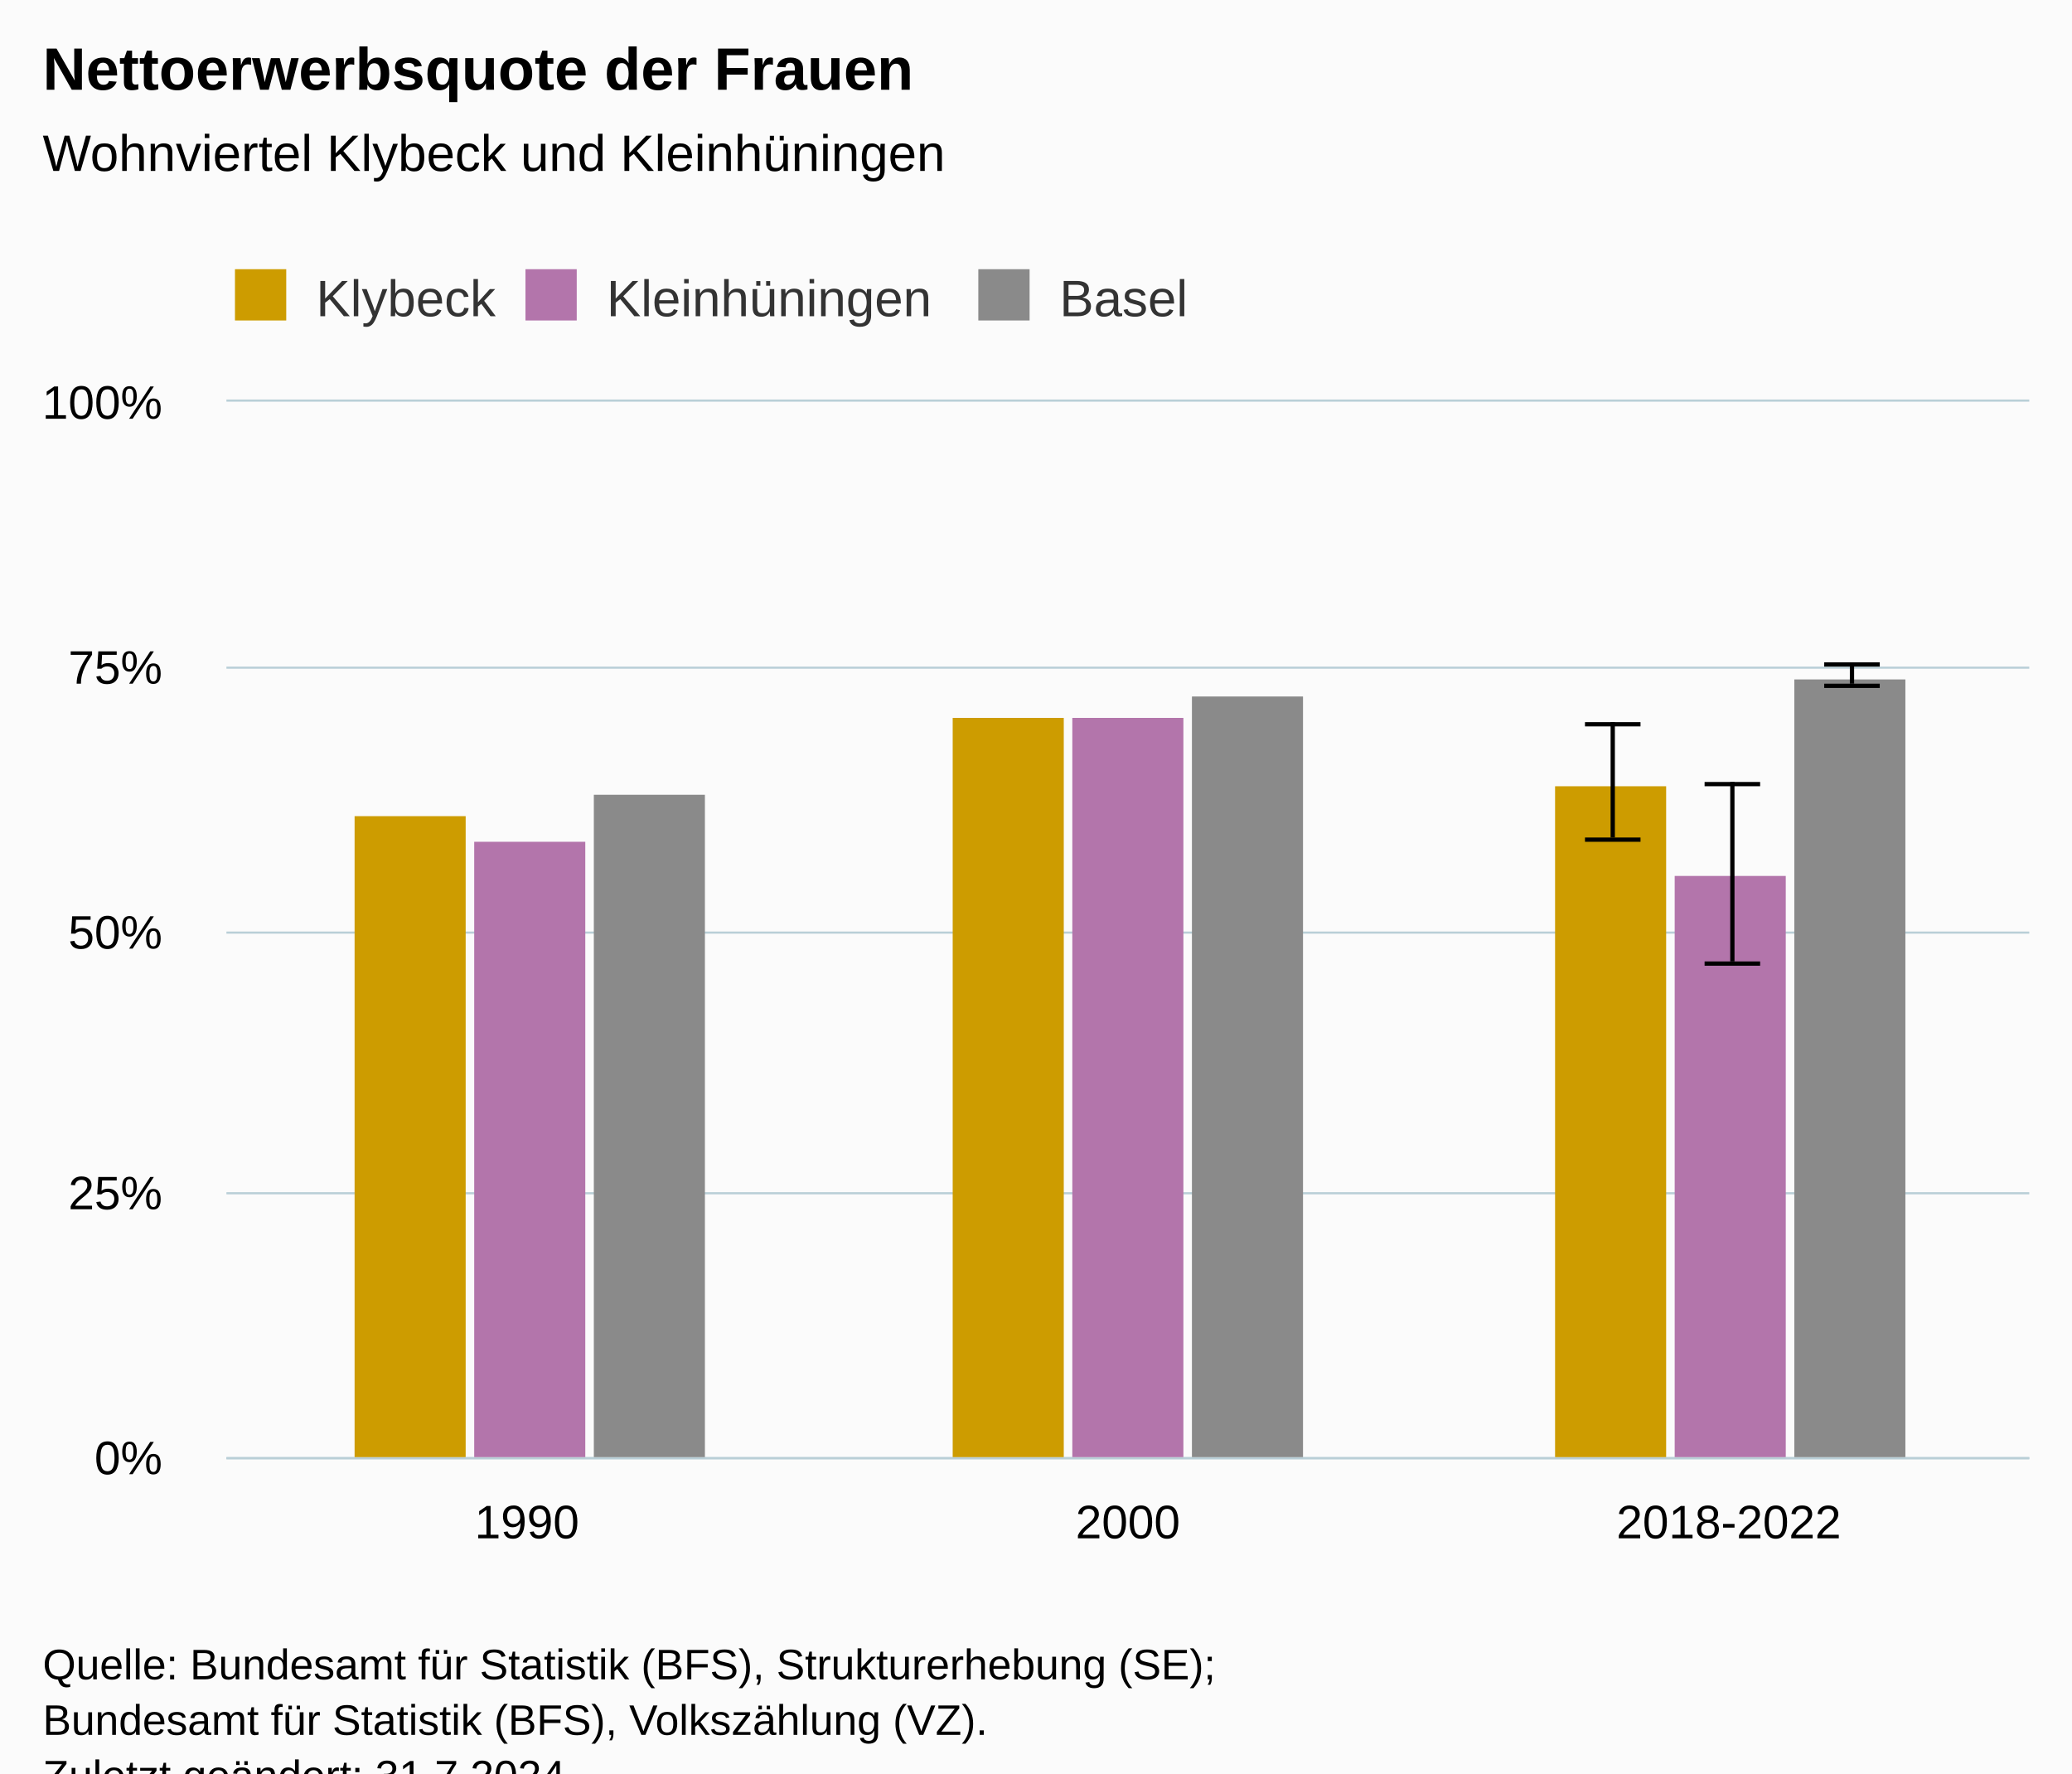
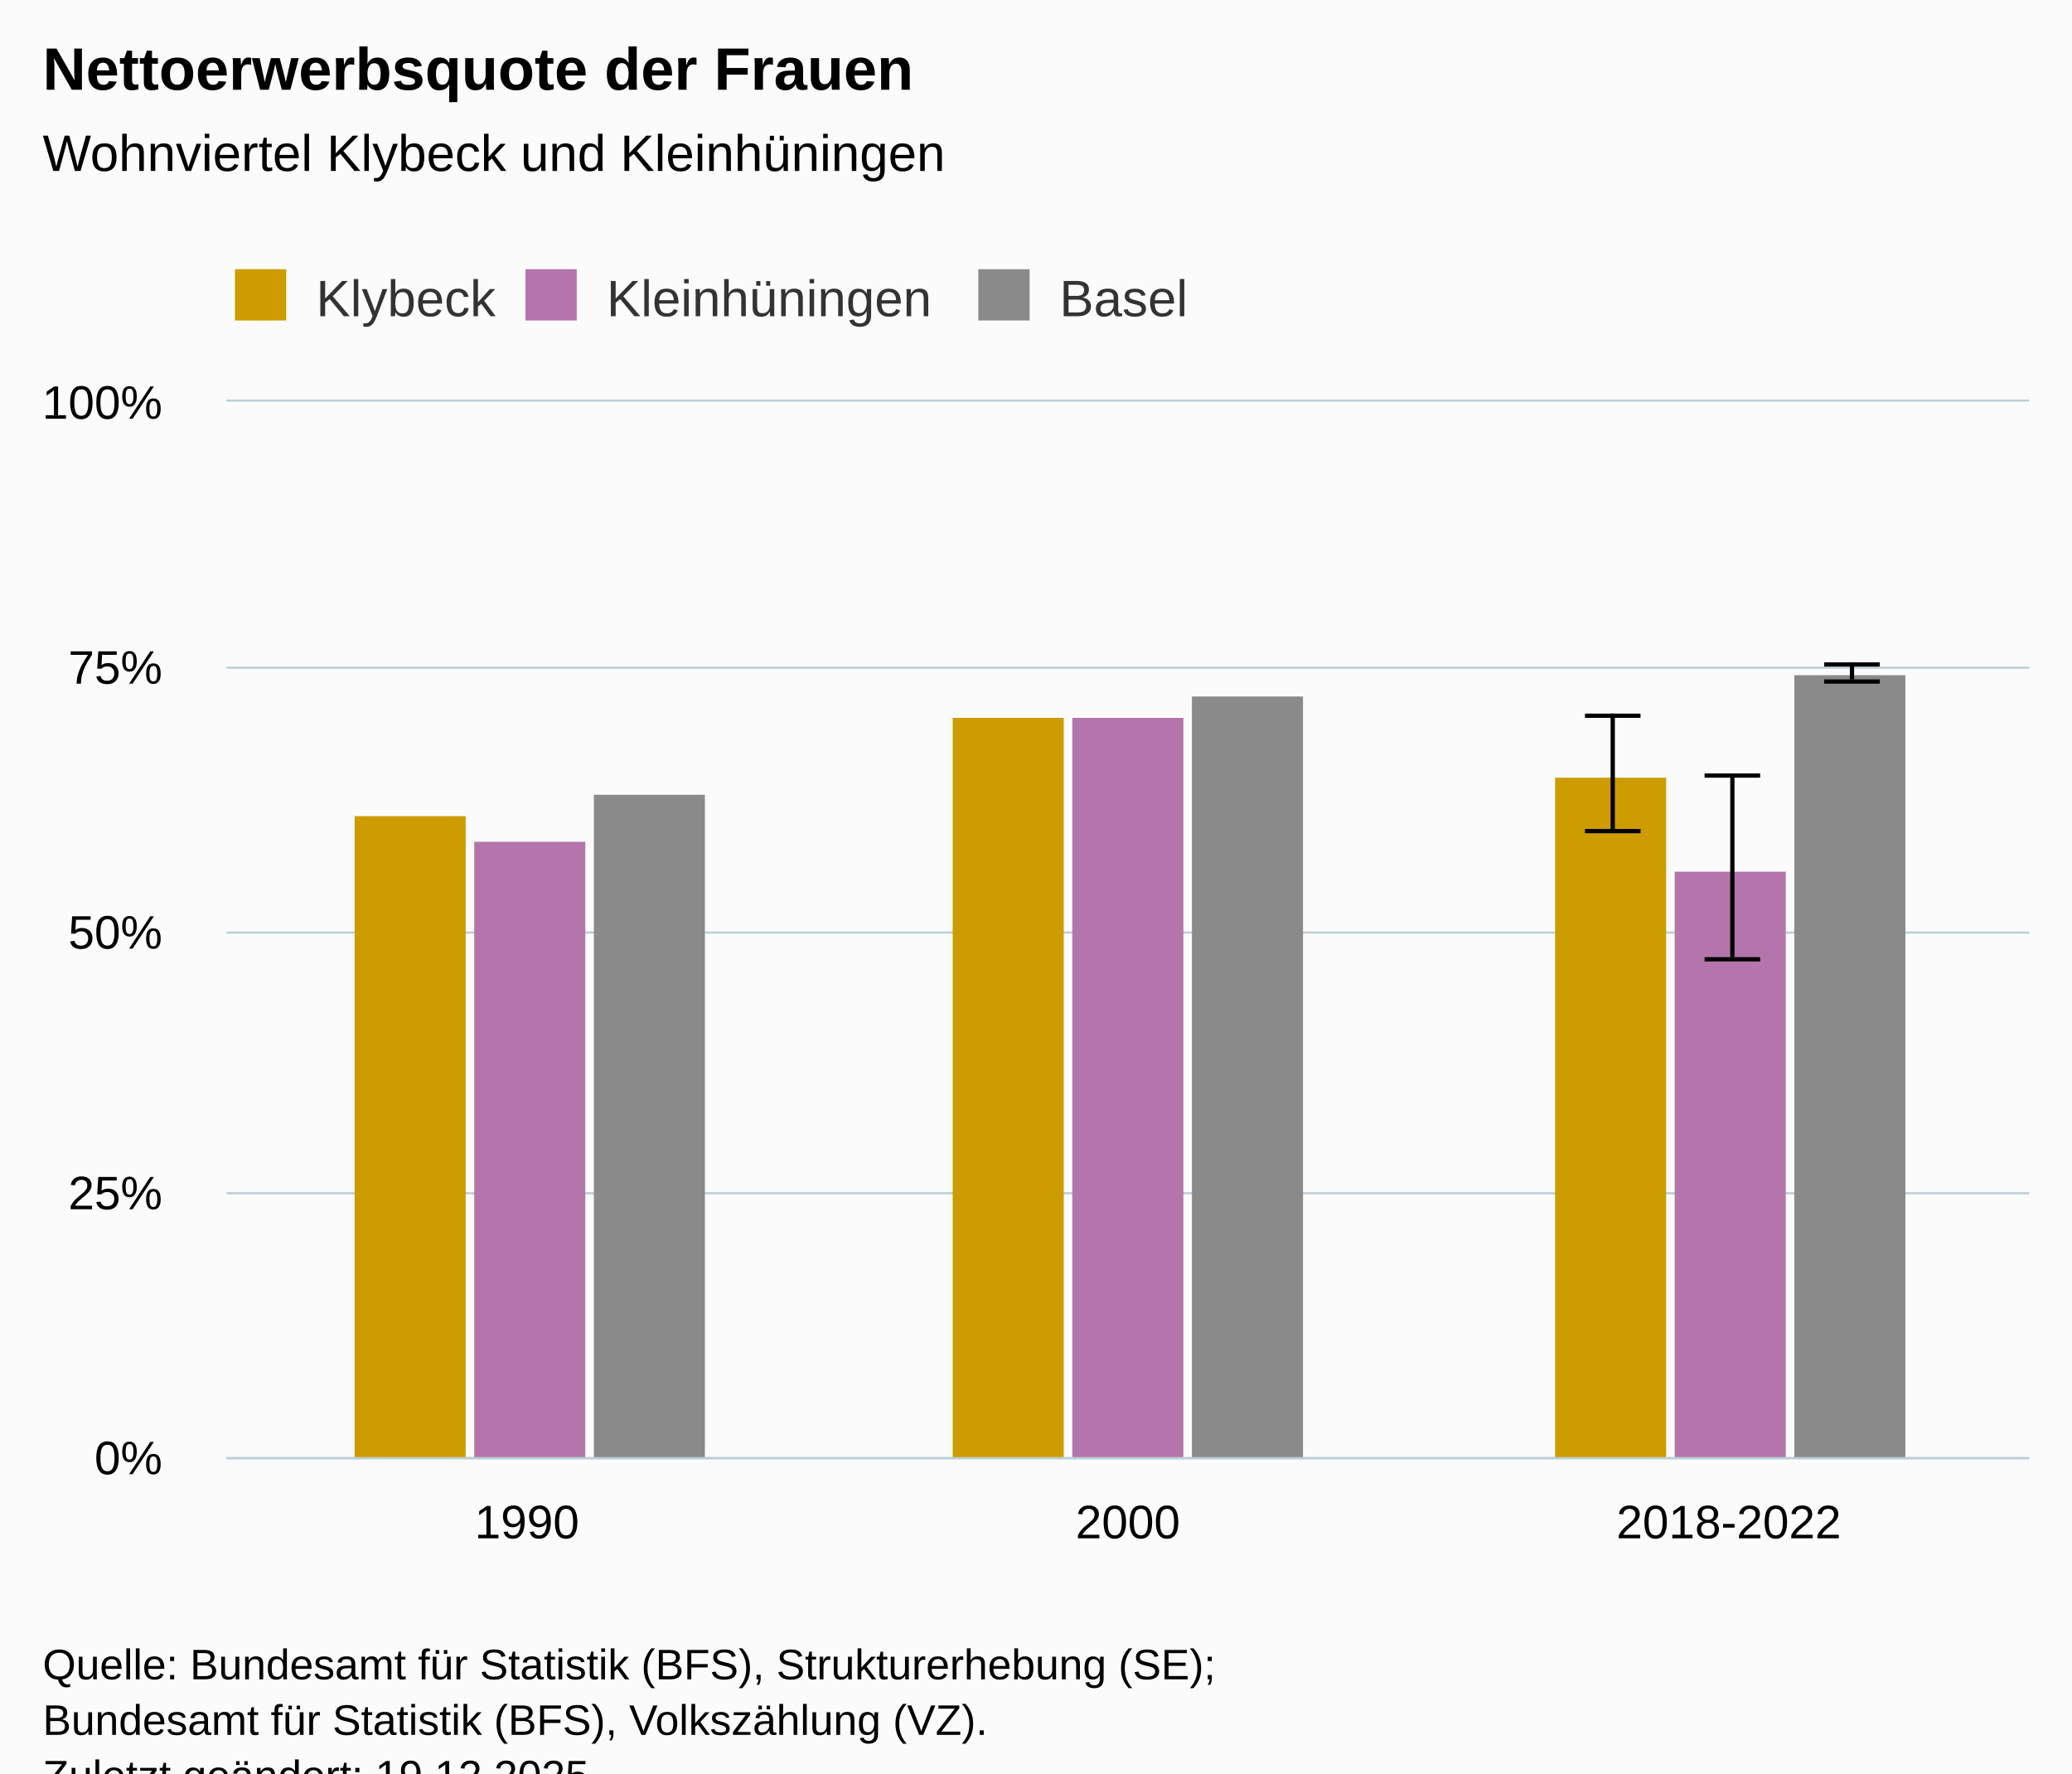
<svg xmlns="http://www.w3.org/2000/svg" version="1.1" class="highcharts-root" style="font-family:Arial;font-size:12px;" viewBox="0 0 485 415">
  <defs>
-     <clipPath id="highcharts-tk5o0my-25-">
+     <clipPath id="highcharts-fremhkw-25-">
      <rect x="0" y="0" width="422" height="247" fill="none" />
    </clipPath>
-     <clipPath id="highcharts-tk5o0my-29-">
+     <clipPath id="highcharts-fremhkw-29-">
      <rect x="0" y="0" width="422" height="247" fill="none" />
    </clipPath>
-     <clipPath id="highcharts-tk5o0my-45-">
+     <clipPath id="highcharts-fremhkw-45-">
      <rect x="53" y="94" width="422" height="247" fill="none" />
    </clipPath>
  </defs>
  <rect fill="#fbfbfb" class="highcharts-background" x="0" y="0" width="485" height="428" rx="0" ry="0" />
  <rect fill="none" class="highcharts-plot-background" x="53" y="94" width="422" height="247" />
  <g class="highcharts-pane-group" data-z-index="0" />
  <g class="highcharts-grid highcharts-xaxis-grid" data-z-index="1">
    <path fill="none" data-z-index="1" class="highcharts-grid-line" d="M 193.5 94 L 193.5 341" opacity="1" />
    <path fill="none" data-z-index="1" class="highcharts-grid-line" d="M 333.5 94 L 333.5 341" opacity="1" />
    <path fill="none" data-z-index="1" class="highcharts-grid-line" d="M 474.5 94 L 474.5 341" opacity="1" />
    <path fill="none" data-z-index="1" class="highcharts-grid-line" d="M 52.5 94 L 52.5 341" opacity="1" />
  </g>
  <g class="highcharts-grid highcharts-yaxis-grid" data-z-index="1">
    <path fill="none" stroke="#B9CFD7" stroke-width="0.5" data-z-index="1" class="highcharts-grid-line" d="M 53 341.25 L 475 341.25" opacity="1" />
    <path fill="none" stroke="#B9CFD7" stroke-width="0.5" data-z-index="1" class="highcharts-grid-line" d="M 53 279.25 L 475 279.25" opacity="1" />
    <path fill="none" stroke="#B9CFD7" stroke-width="0.5" data-z-index="1" class="highcharts-grid-line" d="M 53 218.25 L 475 218.25" opacity="1" />
    <path fill="none" stroke="#B9CFD7" stroke-width="0.5" data-z-index="1" class="highcharts-grid-line" d="M 53 156.25 L 475 156.25" opacity="1" />
    <path fill="none" stroke="#B9CFD7" stroke-width="0.5" data-z-index="1" class="highcharts-grid-line" d="M 53 93.75 L 475 93.75" opacity="1" />
  </g>
  <rect fill="none" class="highcharts-plot-border" data-z-index="1" x="53" y="94" width="422" height="247" />
  <g class="highcharts-axis highcharts-xaxis" data-z-index="2">
    <path fill="none" class="highcharts-axis-line" stroke="#B9CFD7" stroke-width="0.5" data-z-index="7" d="M 53 341.25 L 475 341.25" />
  </g>
  <g class="highcharts-axis highcharts-yaxis" data-z-index="2">
    <path fill="none" class="highcharts-axis-line" data-z-index="7" d="M 53 94 L 53 341" />
  </g>
  <g class="highcharts-series-group" data-z-index="3">
-     <g class="highcharts-series highcharts-series-0 highcharts-column-series" data-z-index="0.1" opacity="1" transform="translate(53,94) scale(1 1)" clip-path="url(#highcharts-tk5o0my-29-)">
+     <g class="highcharts-series highcharts-series-0 highcharts-column-series" data-z-index="0.1" opacity="1" transform="translate(53,94) scale(1 1)" clip-path="url(#highcharts-fremhkw-29-)">
      <rect x="30" y="97" width="26" height="151" fill="#cd9c00" opacity="1" class="highcharts-point" />
      <rect x="170" y="74" width="26" height="174" fill="#cd9c00" opacity="1" class="highcharts-point" />
-       <rect x="311" y="90" width="26" height="158" fill="#cd9c00" opacity="1" class="highcharts-point" />
+       <rect x="311" y="88" width="26" height="160" fill="#cd9c00" opacity="1" class="highcharts-point" />
    </g>
    <g class="highcharts-markers highcharts-series-0 highcharts-column-series" data-z-index="0.1" opacity="1" transform="translate(53,94) scale(1 1)" clip-path="none" />
-     <g class="highcharts-series highcharts-series-1 highcharts-errorbar-series" data-z-index="0.1" opacity="1" transform="translate(53,94) scale(1 1)" clip-path="url(#highcharts-tk5o0my-29-)">
+     <g class="highcharts-series highcharts-series-1 highcharts-errorbar-series" data-z-index="0.1" opacity="1" transform="translate(53,94) scale(1 1)" clip-path="url(#highcharts-fremhkw-29-)">
      <g class="highcharts-point">
-         <path fill="none" class="highcharts-boxplot-stem" stroke="#000000" stroke-width="1" d="M 324.5 102 L 324.5 75 M 324.5 102 L 324.5 102" />
-         <path fill="none" class="highcharts-boxplot-whisker" stroke="#000000" stroke-width="1" d="M 318 75.5 L 331 75.5 M 318 102.5 L 331 102.5" />
+         <path fill="none" class="highcharts-boxplot-stem" stroke="#000000" stroke-width="1" d="M 324.5 100 L 324.5 73 M 324.5 100 L 324.5 100" />
+         <path fill="none" class="highcharts-boxplot-whisker" stroke="#000000" stroke-width="1" d="M 318 73.5 L 331 73.5 M 318 100.5 L 331 100.5" />
        <path fill="none" class="highcharts-boxplot-median" stroke="#000000" stroke-width="2" d="M 0 0" />
      </g>
    </g>
    <g class="highcharts-markers highcharts-series-1 highcharts-errorbar-series" data-z-index="0.1" opacity="1" transform="translate(53,94) scale(1 1)" clip-path="none" />
-     <g class="highcharts-series highcharts-series-2 highcharts-column-series" data-z-index="0.1" opacity="1" transform="translate(53,94) scale(1 1)" clip-path="url(#highcharts-tk5o0my-29-)">
+     <g class="highcharts-series highcharts-series-2 highcharts-column-series" data-z-index="0.1" opacity="1" transform="translate(53,94) scale(1 1)" clip-path="url(#highcharts-fremhkw-29-)">
      <rect x="58" y="103" width="26" height="145" fill="#b375ab" opacity="1" class="highcharts-point" />
      <rect x="198" y="74" width="26" height="174" fill="#b375ab" opacity="1" class="highcharts-point" />
-       <rect x="339" y="111" width="26" height="137" fill="#b375ab" opacity="1" class="highcharts-point" />
+       <rect x="339" y="110" width="26" height="138" fill="#b375ab" opacity="1" class="highcharts-point" />
    </g>
    <g class="highcharts-markers highcharts-series-2 highcharts-column-series" data-z-index="0.1" opacity="1" transform="translate(53,94) scale(1 1)" clip-path="none" />
-     <g class="highcharts-series highcharts-series-3 highcharts-errorbar-series" data-z-index="0.1" opacity="1" transform="translate(53,94) scale(1 1)" clip-path="url(#highcharts-tk5o0my-29-)">
+     <g class="highcharts-series highcharts-series-3 highcharts-errorbar-series" data-z-index="0.1" opacity="1" transform="translate(53,94) scale(1 1)" clip-path="url(#highcharts-fremhkw-29-)">
      <g class="highcharts-point">
-         <path fill="none" class="highcharts-boxplot-stem" stroke="#000000" stroke-width="1" d="M 352.5 131 L 352.5 89 M 352.5 131 L 352.5 131" />
-         <path fill="none" class="highcharts-boxplot-whisker" stroke="#000000" stroke-width="1" d="M 346 89.5 L 359 89.5 M 346 131.5 L 359 131.5" />
+         <path fill="none" class="highcharts-boxplot-stem" stroke="#000000" stroke-width="1" d="M 352.5 130 L 352.5 87 M 352.5 130 L 352.5 130" />
+         <path fill="none" class="highcharts-boxplot-whisker" stroke="#000000" stroke-width="1" d="M 346 87.5 L 359 87.5 M 346 130.5 L 359 130.5" />
        <path fill="none" class="highcharts-boxplot-median" stroke="#000000" stroke-width="2" d="M 0 0" />
      </g>
    </g>
    <g class="highcharts-markers highcharts-series-3 highcharts-errorbar-series" data-z-index="0.1" opacity="1" transform="translate(53,94) scale(1 1)" clip-path="none" />
-     <g class="highcharts-series highcharts-series-4 highcharts-column-series" data-z-index="0.1" opacity="1" transform="translate(53,94) scale(1 1)" clip-path="url(#highcharts-tk5o0my-29-)">
+     <g class="highcharts-series highcharts-series-4 highcharts-column-series" data-z-index="0.1" opacity="1" transform="translate(53,94) scale(1 1)" clip-path="url(#highcharts-fremhkw-29-)">
      <rect x="86" y="92" width="26" height="156" fill="#8A8A8A" opacity="1" class="highcharts-point" />
      <rect x="226" y="69" width="26" height="179" fill="#8A8A8A" opacity="1" class="highcharts-point" />
-       <rect x="367" y="65" width="26" height="183" fill="#8A8A8A" opacity="1" class="highcharts-point" />
+       <rect x="367" y="64" width="26" height="184" fill="#8A8A8A" opacity="1" class="highcharts-point" />
    </g>
    <g class="highcharts-markers highcharts-series-4 highcharts-column-series" data-z-index="0.1" opacity="1" transform="translate(53,94) scale(1 1)" clip-path="none" />
-     <g class="highcharts-series highcharts-series-5 highcharts-errorbar-series" data-z-index="0.1" opacity="1" transform="translate(53,94) scale(1 1)" clip-path="url(#highcharts-tk5o0my-29-)">
+     <g class="highcharts-series highcharts-series-5 highcharts-errorbar-series" data-z-index="0.1" opacity="1" transform="translate(53,94) scale(1 1)" clip-path="url(#highcharts-fremhkw-29-)">
      <g class="highcharts-point">
-         <path fill="none" class="highcharts-boxplot-stem" stroke="#000000" stroke-width="1" d="M 380.5 66 L 380.5 61 M 380.5 66 L 380.5 66" />
-         <path fill="none" class="highcharts-boxplot-whisker" stroke="#000000" stroke-width="1" d="M 374 61.5 L 387 61.5 M 374 66.5 L 387 66.5" />
+         <path fill="none" class="highcharts-boxplot-stem" stroke="#000000" stroke-width="1" d="M 380.5 65 L 380.5 61 M 380.5 65 L 380.5 65" />
+         <path fill="none" class="highcharts-boxplot-whisker" stroke="#000000" stroke-width="1" d="M 374 61.5 L 387 61.5 M 374 65.5 L 387 65.5" />
        <path fill="none" class="highcharts-boxplot-median" stroke="#000000" stroke-width="2" d="M 0 0" />
      </g>
    </g>
    <g class="highcharts-markers highcharts-series-5 highcharts-errorbar-series" data-z-index="0.1" opacity="1" transform="translate(53,94) scale(1 1)" clip-path="none" />
  </g>
  <text x="10" text-anchor="start" class="highcharts-title" data-z-index="4" style="color:#000000;font-size:14px;font-weight:bold;fill:#000000;" y="21">
    <tspan>Nettoerwerbsquote der Frauen</tspan>
  </text>
  <text x="10" text-anchor="start" class="highcharts-subtitle" data-z-index="4" style="color:#000000;font-size:12px;font-weight:normal;fill:#000000;" y="40">
    <tspan>Wohnviertel Klybeck und Kleinhüningen</tspan>
  </text>
  <text x="10" text-anchor="start" class="highcharts-caption" data-z-index="4" style="color:#666666;fill:#666666;" y="375" />
  <g class="highcharts-legend" data-z-index="7" transform="translate(45,56)">
    <rect fill="none" class="highcharts-legend-box" rx="0" ry="0" x="0" y="0" width="243" height="26" visibility="visible" />
    <g data-z-index="1">
      <g>
        <g class="highcharts-legend-item highcharts-column-series highcharts-color-undefined highcharts-series-0" data-z-index="1" transform="translate(8,3)">
          <text x="21" style="color:#333333;cursor:pointer;font-size:12px;font-weight:normal;fill:#333333;" text-anchor="start" data-z-index="2" y="15">
            <tspan>Klybeck</tspan>
          </text>
          <rect x="2" y="4" width="12" height="12" fill="#cd9c00" class="highcharts-point" data-z-index="3" />
        </g>
        <g class="highcharts-legend-item highcharts-column-series highcharts-color-undefined highcharts-series-2" data-z-index="1" transform="translate(76,3)">
          <text x="21" y="15" style="color:#333333;cursor:pointer;font-size:12px;font-weight:normal;fill:#333333;" text-anchor="start" data-z-index="2">
            <tspan>Kleinhüningen</tspan>
          </text>
          <rect x="2" y="4" width="12" height="12" fill="#b375ab" class="highcharts-point" data-z-index="3" />
        </g>
        <g class="highcharts-legend-item highcharts-column-series highcharts-color-undefined highcharts-series-4" data-z-index="1" transform="translate(182,3)">
          <text x="21" y="15" style="color:#333333;cursor:pointer;font-size:12px;font-weight:normal;fill:#333333;" text-anchor="start" data-z-index="2">
            <tspan>Basel</tspan>
          </text>
          <rect x="2" y="4" width="12" height="12" fill="#8A8A8A" class="highcharts-point" data-z-index="3" />
        </g>
      </g>
    </g>
  </g>
  <g class="highcharts-axis-labels highcharts-xaxis-labels" data-z-index="7">
    <text x="123.333" style="color:#000000;cursor:default;font-size:11px;fill:#000000;" text-anchor="middle" transform="translate(0,0)" y="360" opacity="1">1990</text>
    <text x="264" style="color:#000000;cursor:default;font-size:11px;fill:#000000;" text-anchor="middle" transform="translate(0,0)" y="360" opacity="1">2000</text>
    <text x="404.667" style="color:#000000;cursor:default;font-size:11px;fill:#000000;" text-anchor="middle" transform="translate(0,0)" y="360" opacity="1">2018-2022</text>
  </g>
  <g class="highcharts-axis-labels highcharts-yaxis-labels" data-z-index="7">
    <text x="38" style="color:#000000;cursor:default;font-size:11px;fill:#000000;" text-anchor="end" transform="translate(0,0)" y="345" opacity="1">0%</text>
    <text x="38" style="color:#000000;cursor:default;font-size:11px;fill:#000000;" text-anchor="end" transform="translate(0,0)" y="283" opacity="1">25%</text>
    <text x="38" style="color:#000000;cursor:default;font-size:11px;fill:#000000;" text-anchor="end" transform="translate(0,0)" y="222" opacity="1">50%</text>
    <text x="38" style="color:#000000;cursor:default;font-size:11px;fill:#000000;" text-anchor="end" transform="translate(0,0)" y="160" opacity="1">75%</text>
    <text x="38" style="color:#000000;cursor:default;font-size:11px;fill:#000000;" text-anchor="end" transform="translate(0,0)" y="98" opacity="1">100%</text>
  </g>
  <text x="10" class="highcharts-credits" text-anchor="start" data-z-index="8" style="cursor:default;color:#000000;font-size:10px;fill:#000000;" y="393">
    <tspan>Quelle: Bundesamt für Statistik (BFS), Strukturerhebung (SE);</tspan>
    <tspan x="10" dy="13">Bundesamt für Statistik (BFS), Volkszählung (VZ).</tspan>
-     <tspan x="10" dy="13">Zuletzt geändert: 31.7.2024</tspan>
+     <tspan x="10" dy="13">Zuletzt geändert: 19.12.2025</tspan>
  </text>
-   <g class="highcharts-control-points" data-z-index="99" clip-path="url(#highcharts-tk5o0my-45-)" />
+   <g class="highcharts-control-points" data-z-index="99" clip-path="url(#highcharts-fremhkw-45-)" />
</svg>
